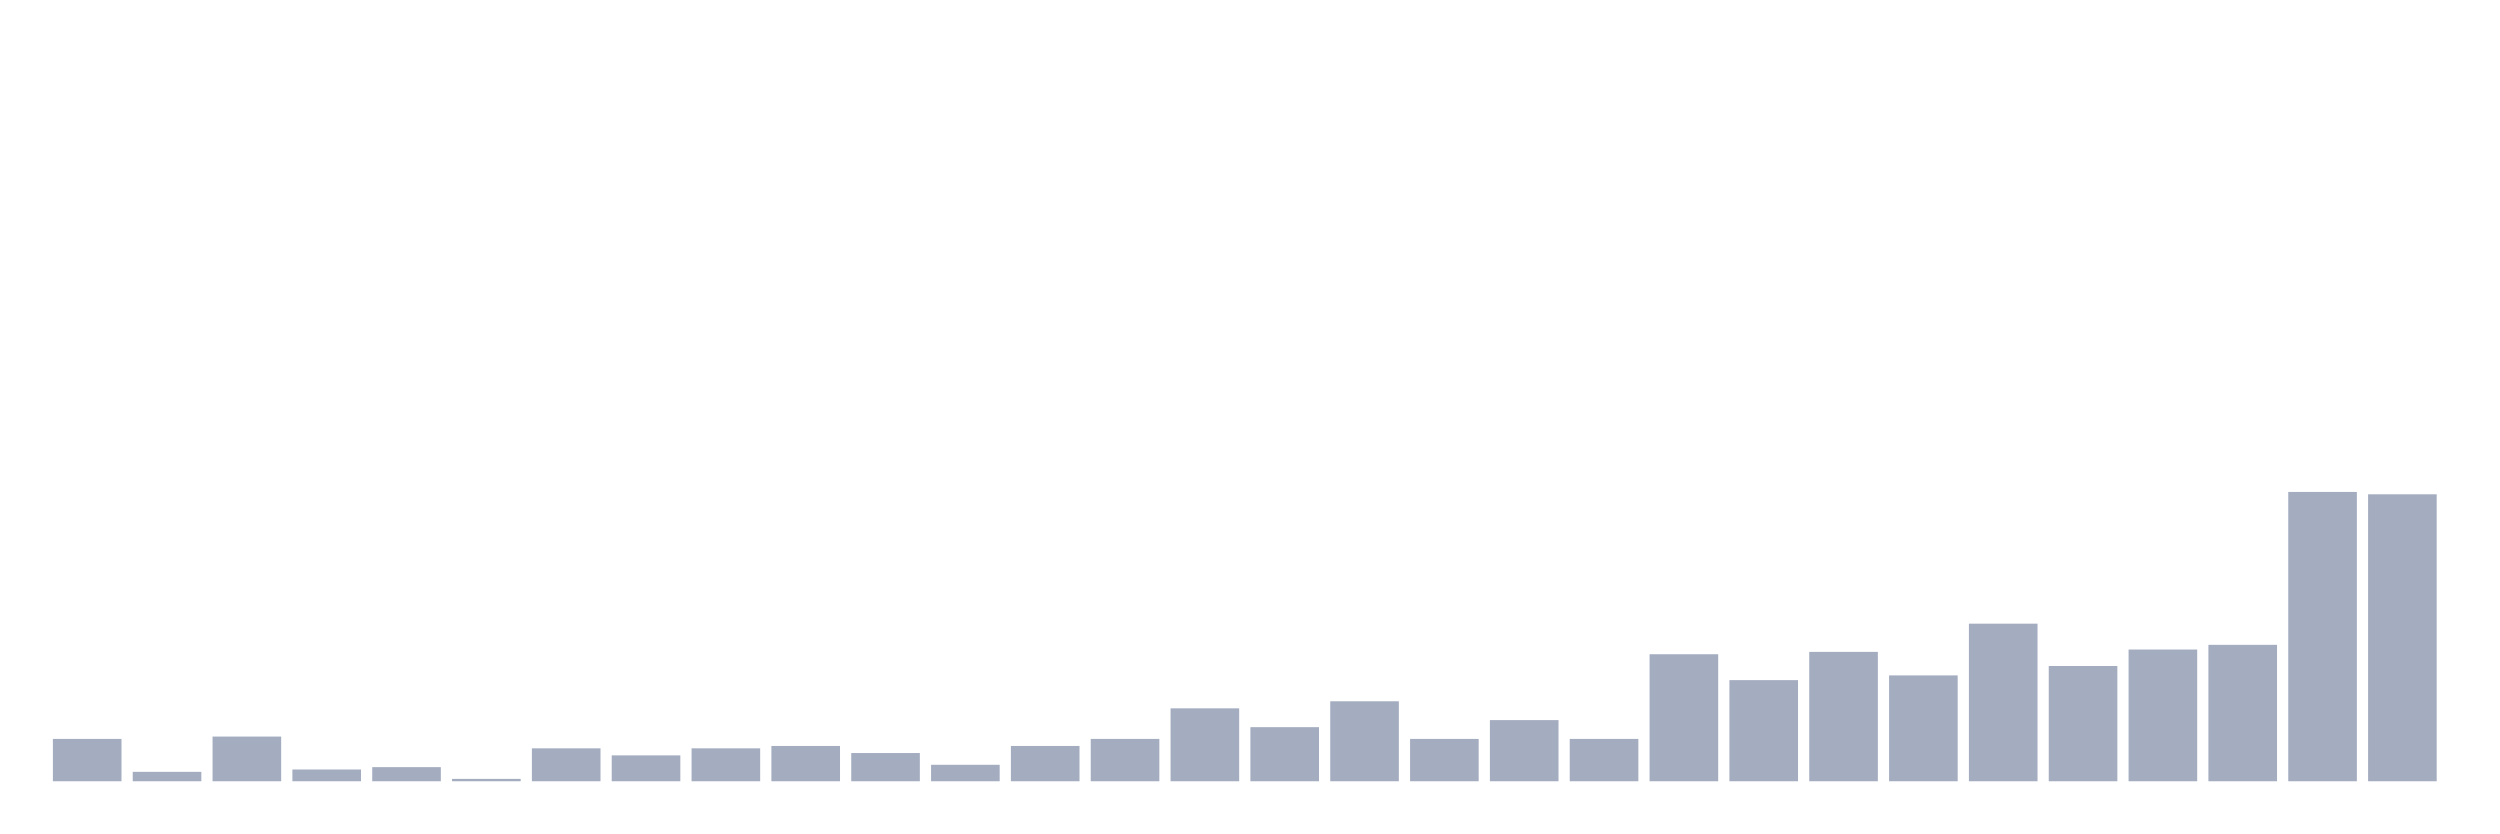
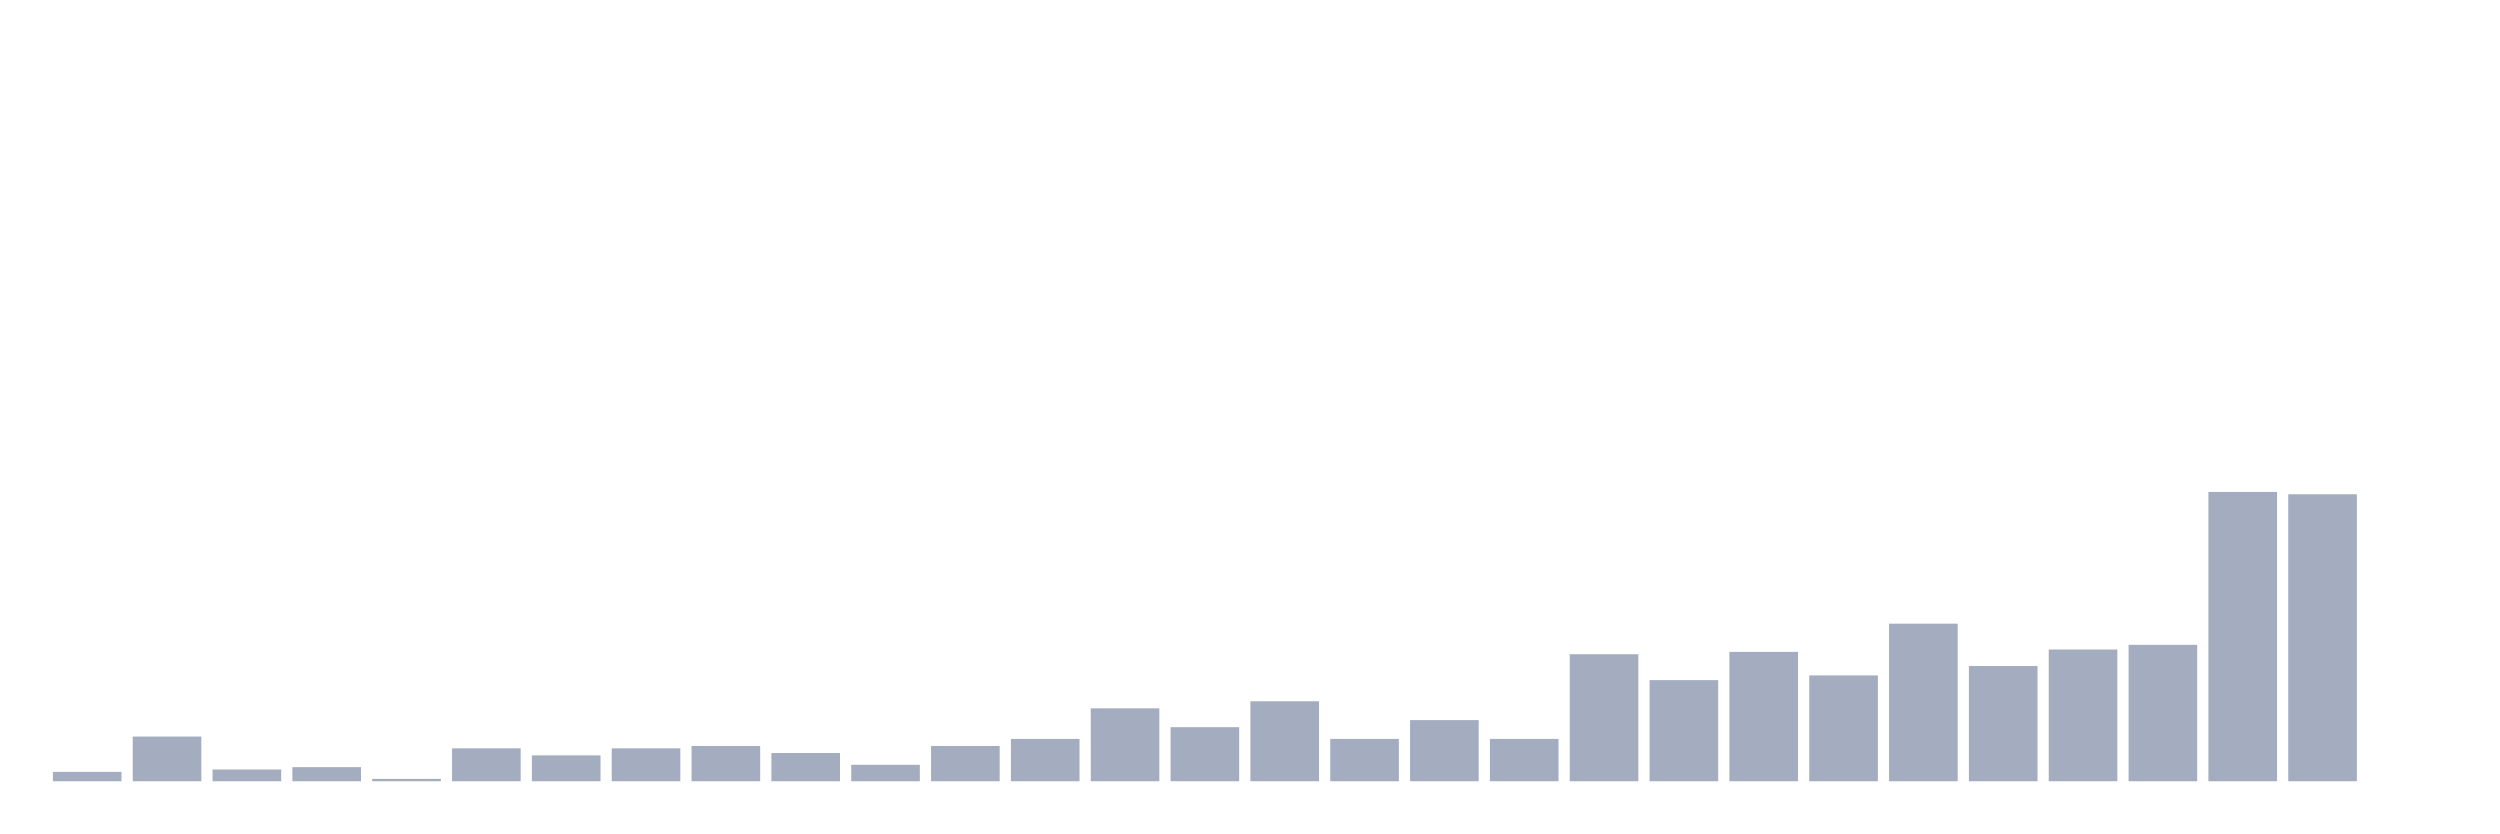
<svg xmlns="http://www.w3.org/2000/svg" viewBox="0 0 480 160">
  <g transform="translate(10,10)">
-     <rect class="bar" x="0.153" width="13.175" y="131.871" height="8.129" fill="rgb(164,173,192)" />
-     <rect class="bar" x="15.482" width="13.175" y="138.194" height="1.806" fill="rgb(164,173,192)" />
-     <rect class="bar" x="30.81" width="13.175" y="131.419" height="8.581" fill="rgb(164,173,192)" />
-     <rect class="bar" x="46.138" width="13.175" y="137.742" height="2.258" fill="rgb(164,173,192)" />
-     <rect class="bar" x="61.466" width="13.175" y="137.29" height="2.71" fill="rgb(164,173,192)" />
-     <rect class="bar" x="76.794" width="13.175" y="139.548" height="0.452" fill="rgb(164,173,192)" />
-     <rect class="bar" x="92.123" width="13.175" y="133.677" height="6.323" fill="rgb(164,173,192)" />
-     <rect class="bar" x="107.451" width="13.175" y="135.032" height="4.968" fill="rgb(164,173,192)" />
-     <rect class="bar" x="122.779" width="13.175" y="133.677" height="6.323" fill="rgb(164,173,192)" />
-     <rect class="bar" x="138.107" width="13.175" y="133.226" height="6.774" fill="rgb(164,173,192)" />
-     <rect class="bar" x="153.436" width="13.175" y="134.581" height="5.419" fill="rgb(164,173,192)" />
-     <rect class="bar" x="168.764" width="13.175" y="136.839" height="3.161" fill="rgb(164,173,192)" />
-     <rect class="bar" x="184.092" width="13.175" y="133.226" height="6.774" fill="rgb(164,173,192)" />
-     <rect class="bar" x="199.42" width="13.175" y="131.871" height="8.129" fill="rgb(164,173,192)" />
-     <rect class="bar" x="214.748" width="13.175" y="126" height="14" fill="rgb(164,173,192)" />
-     <rect class="bar" x="230.077" width="13.175" y="129.613" height="10.387" fill="rgb(164,173,192)" />
-     <rect class="bar" x="245.405" width="13.175" y="124.645" height="15.355" fill="rgb(164,173,192)" />
-     <rect class="bar" x="260.733" width="13.175" y="131.871" height="8.129" fill="rgb(164,173,192)" />
-     <rect class="bar" x="276.061" width="13.175" y="128.258" height="11.742" fill="rgb(164,173,192)" />
-     <rect class="bar" x="291.39" width="13.175" y="131.871" height="8.129" fill="rgb(164,173,192)" />
-     <rect class="bar" x="306.718" width="13.175" y="115.613" height="24.387" fill="rgb(164,173,192)" />
-     <rect class="bar" x="322.046" width="13.175" y="120.581" height="19.419" fill="rgb(164,173,192)" />
-     <rect class="bar" x="337.374" width="13.175" y="115.161" height="24.839" fill="rgb(164,173,192)" />
-     <rect class="bar" x="352.702" width="13.175" y="119.677" height="20.323" fill="rgb(164,173,192)" />
-     <rect class="bar" x="368.031" width="13.175" y="109.742" height="30.258" fill="rgb(164,173,192)" />
-     <rect class="bar" x="383.359" width="13.175" y="117.871" height="22.129" fill="rgb(164,173,192)" />
-     <rect class="bar" x="398.687" width="13.175" y="114.71" height="25.29" fill="rgb(164,173,192)" />
-     <rect class="bar" x="414.015" width="13.175" y="113.806" height="26.194" fill="rgb(164,173,192)" />
-     <rect class="bar" x="429.344" width="13.175" y="84.452" height="55.548" fill="rgb(164,173,192)" />
-     <rect class="bar" x="444.672" width="13.175" y="84.903" height="55.097" fill="rgb(164,173,192)" />
+     <rect class="bar" x="0.153" width="13.175" y="138.194" height="1.806" fill="rgb(164,173,192)" />
+     <rect class="bar" x="15.482" width="13.175" y="131.419" height="8.581" fill="rgb(164,173,192)" />
+     <rect class="bar" x="30.81" width="13.175" y="137.742" height="2.258" fill="rgb(164,173,192)" />
+     <rect class="bar" x="46.138" width="13.175" y="137.29" height="2.71" fill="rgb(164,173,192)" />
+     <rect class="bar" x="61.466" width="13.175" y="139.548" height="0.452" fill="rgb(164,173,192)" />
+     <rect class="bar" x="76.794" width="13.175" y="133.677" height="6.323" fill="rgb(164,173,192)" />
+     <rect class="bar" x="92.123" width="13.175" y="135.032" height="4.968" fill="rgb(164,173,192)" />
+     <rect class="bar" x="107.451" width="13.175" y="133.677" height="6.323" fill="rgb(164,173,192)" />
+     <rect class="bar" x="122.779" width="13.175" y="133.226" height="6.774" fill="rgb(164,173,192)" />
+     <rect class="bar" x="138.107" width="13.175" y="134.581" height="5.419" fill="rgb(164,173,192)" />
+     <rect class="bar" x="153.436" width="13.175" y="136.839" height="3.161" fill="rgb(164,173,192)" />
+     <rect class="bar" x="168.764" width="13.175" y="133.226" height="6.774" fill="rgb(164,173,192)" />
+     <rect class="bar" x="184.092" width="13.175" y="131.871" height="8.129" fill="rgb(164,173,192)" />
+     <rect class="bar" x="199.42" width="13.175" y="126" height="14" fill="rgb(164,173,192)" />
+     <rect class="bar" x="214.748" width="13.175" y="129.613" height="10.387" fill="rgb(164,173,192)" />
+     <rect class="bar" x="230.077" width="13.175" y="124.645" height="15.355" fill="rgb(164,173,192)" />
+     <rect class="bar" x="245.405" width="13.175" y="131.871" height="8.129" fill="rgb(164,173,192)" />
+     <rect class="bar" x="260.733" width="13.175" y="128.258" height="11.742" fill="rgb(164,173,192)" />
+     <rect class="bar" x="276.061" width="13.175" y="131.871" height="8.129" fill="rgb(164,173,192)" />
+     <rect class="bar" x="291.39" width="13.175" y="115.613" height="24.387" fill="rgb(164,173,192)" />
+     <rect class="bar" x="306.718" width="13.175" y="120.581" height="19.419" fill="rgb(164,173,192)" />
+     <rect class="bar" x="322.046" width="13.175" y="115.161" height="24.839" fill="rgb(164,173,192)" />
+     <rect class="bar" x="337.374" width="13.175" y="119.677" height="20.323" fill="rgb(164,173,192)" />
+     <rect class="bar" x="352.702" width="13.175" y="109.742" height="30.258" fill="rgb(164,173,192)" />
+     <rect class="bar" x="368.031" width="13.175" y="117.871" height="22.129" fill="rgb(164,173,192)" />
+     <rect class="bar" x="383.359" width="13.175" y="114.71" height="25.29" fill="rgb(164,173,192)" />
+     <rect class="bar" x="398.687" width="13.175" y="113.806" height="26.194" fill="rgb(164,173,192)" />
+     <rect class="bar" x="414.015" width="13.175" y="84.452" height="55.548" fill="rgb(164,173,192)" />
+     <rect class="bar" x="429.344" width="13.175" y="84.903" height="55.097" fill="rgb(164,173,192)" />
+     <rect class="bar" x="444.672" width="13.175" y="140" height="0" fill="rgb(164,173,192)" />
  </g>
</svg>
